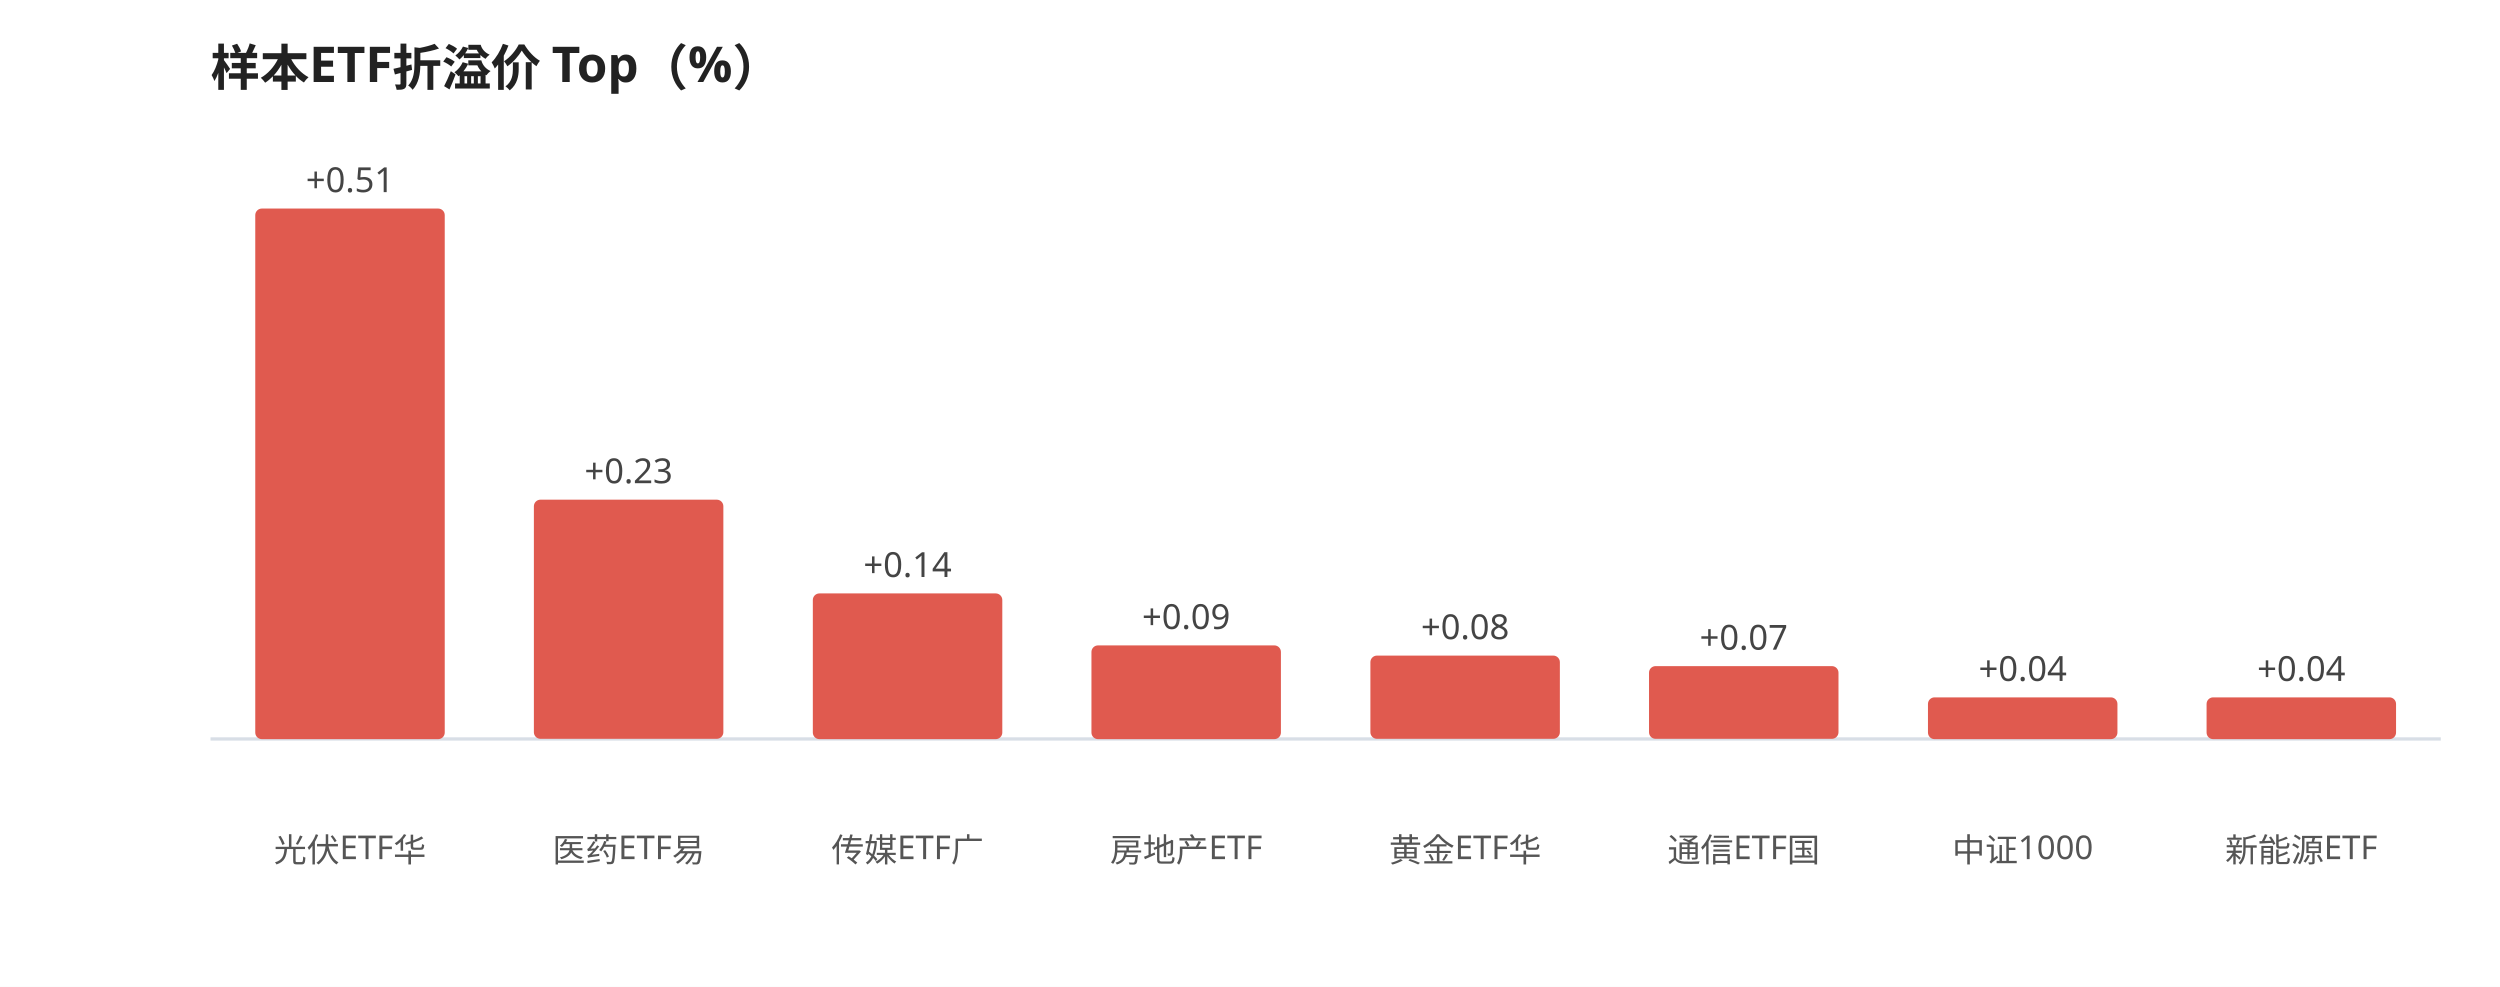
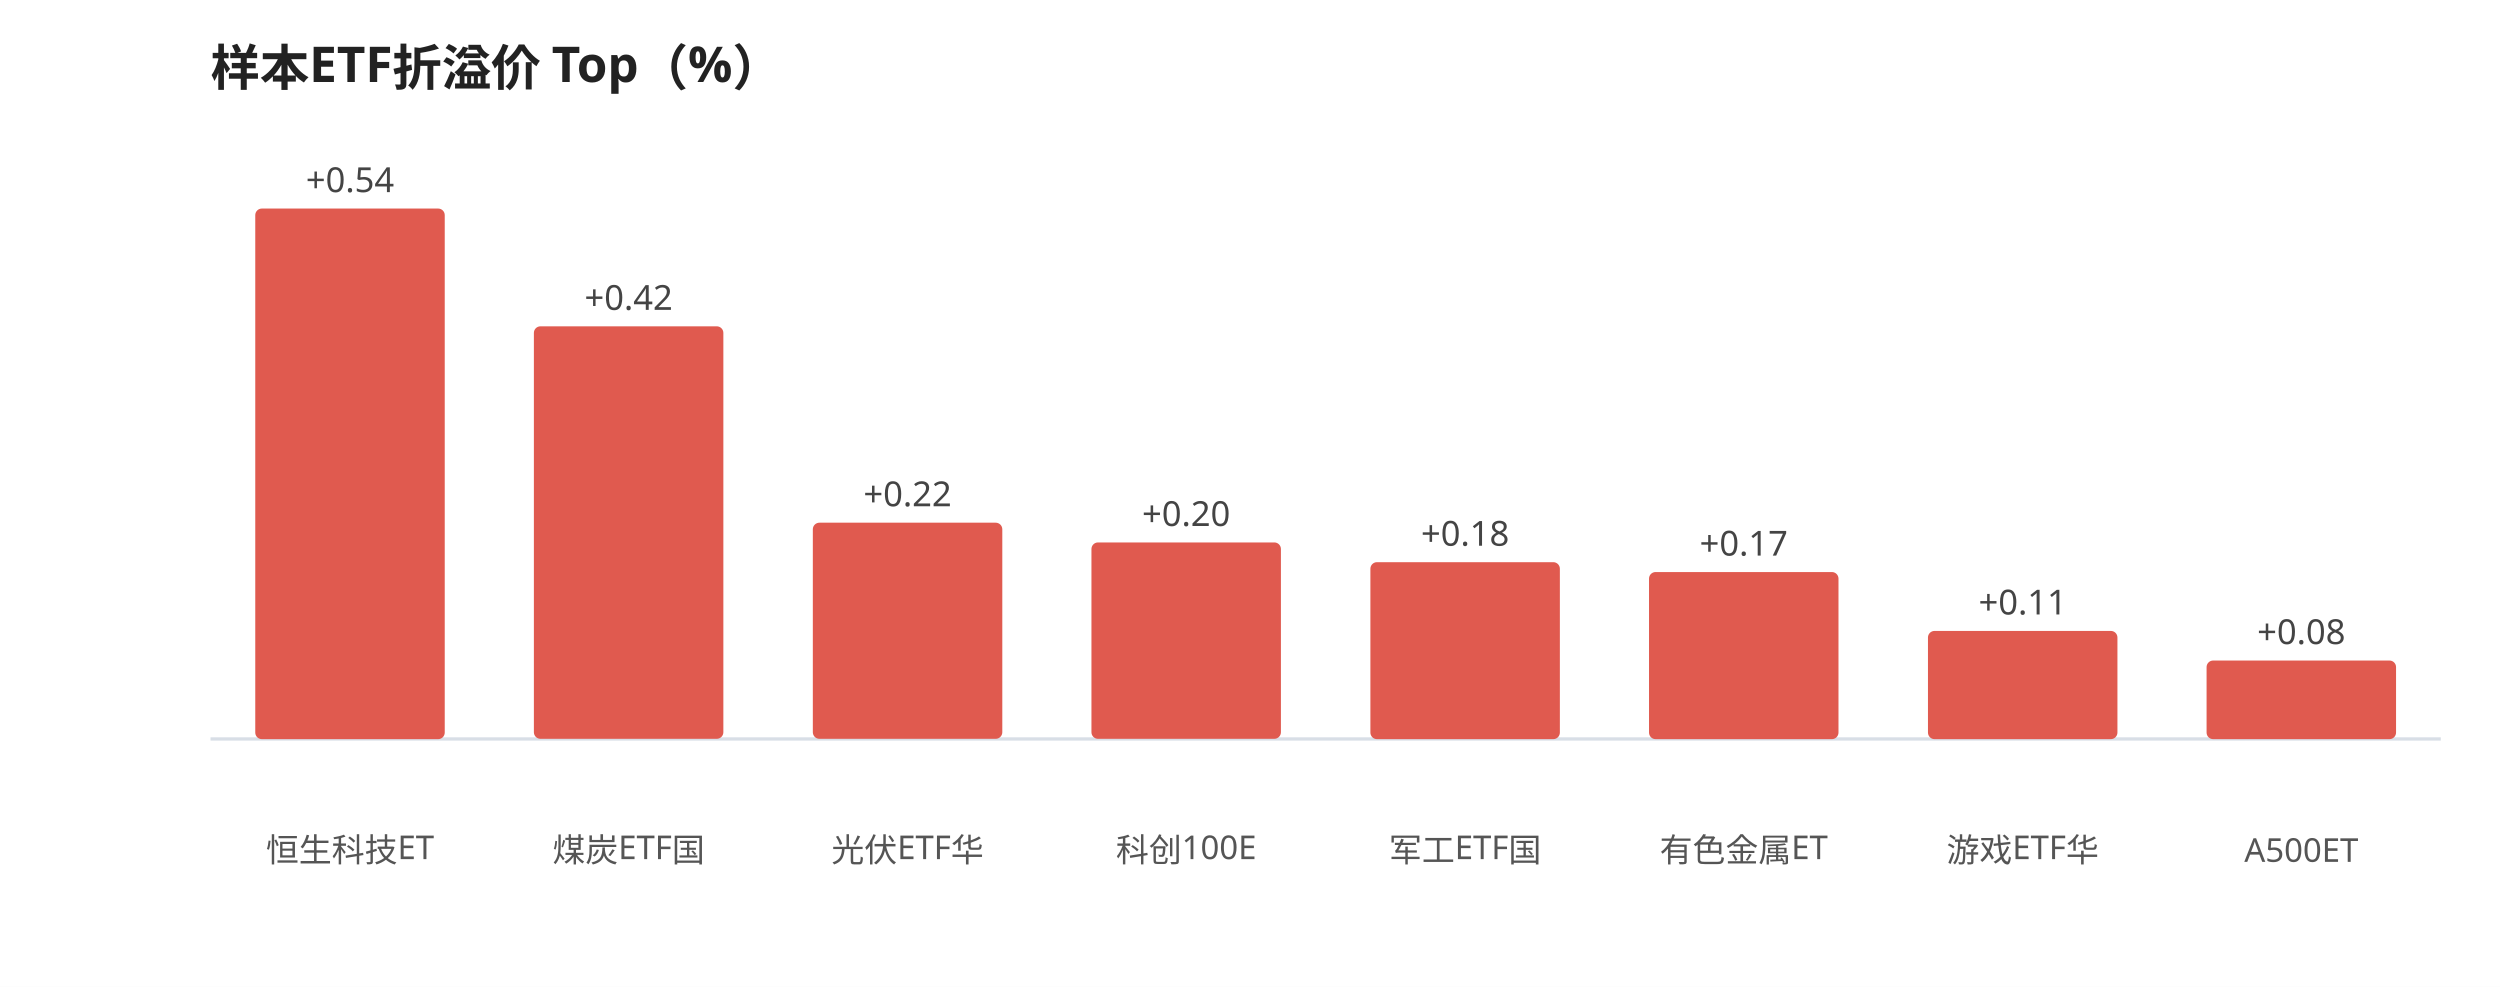
<svg xmlns="http://www.w3.org/2000/svg" viewBox="0 0 760 300" width="100%" style="max-width:760px;font-family:'WenQuanYi Micro Hei',sans-serif">
  <rect width="760" height="300" fill="#ffffff" />
  <text x="64" y="26" font-size="15" font-weight="600" fill="#222">样本ETF折溢价 Top（%）</text>
  <line x1="64" y1="224.645" x2="742" y2="224.645" stroke="#d8dee6" stroke-width="1" />
  <rect x="77.6" y="63.4" width="57.6" height="161.3" rx="2" fill="#e05a4f" />
-   <text x="106.4" y="58.4" font-size="10.5" fill="#444" text-anchor="middle">+0.51</text>
-   <text x="106.4" y="262.0" font-size="10" fill="#555" text-anchor="middle">光伏ETF华</text>
-   <rect x="162.3" y="151.9" width="57.6" height="72.7" rx="2" fill="#e05a4f" />
-   <text x="191.1" y="146.9" font-size="10.5" fill="#444" text-anchor="middle">+0.23</text>
-   <text x="191.1" y="262.0" font-size="10" fill="#555" text-anchor="middle">医药ETF易</text>
-   <rect x="247.1" y="180.4" width="57.6" height="44.3" rx="2" fill="#e05a4f" />
-   <text x="275.9" y="175.4" font-size="10.5" fill="#444" text-anchor="middle">+0.14</text>
-   <text x="275.9" y="262.0" font-size="10" fill="#555" text-anchor="middle">传媒ETF广</text>
-   <rect x="331.8" y="196.2" width="57.6" height="28.5" rx="2" fill="#e05a4f" />
-   <text x="360.6" y="191.2" font-size="10.5" fill="#444" text-anchor="middle">+0.09</text>
-   <text x="360.6" y="262.0" font-size="10" fill="#555" text-anchor="middle">房地产ETF</text>
-   <rect x="416.6" y="199.3" width="57.6" height="25.3" rx="2" fill="#e05a4f" />
-   <text x="445.4" y="194.3" font-size="10.5" fill="#444" text-anchor="middle">+0.08</text>
-   <text x="445.4" y="262.0" font-size="10" fill="#555" text-anchor="middle">黄金ETF华</text>
-   <rect x="501.3" y="202.5" width="57.6" height="22.1" rx="2" fill="#e05a4f" />
-   <text x="530.1" y="197.5" font-size="10.5" fill="#444" text-anchor="middle">+0.07</text>
-   <text x="530.1" y="262.0" font-size="10" fill="#555" text-anchor="middle">通信ETF国</text>
-   <rect x="586.1" y="212.0" width="57.6" height="12.7" rx="2" fill="#e05a4f" />
-   <text x="614.9" y="207.0" font-size="10.5" fill="#444" text-anchor="middle">+0.04</text>
-   <text x="614.9" y="262.0" font-size="10" fill="#555" text-anchor="middle">中证1000</text>
-   <rect x="670.8" y="212.0" width="57.6" height="12.7" rx="2" fill="#e05a4f" />
-   <text x="699.6" y="207.0" font-size="10.5" fill="#444" text-anchor="middle">+0.04</text>
-   <text x="699.6" y="262.0" font-size="10" fill="#555" text-anchor="middle">新能源ETF</text>
+   <text x="106.4" y="58.4" font-size="10.5" fill="#444" text-anchor="middle">+0.54</text>
+   <text x="106.4" y="262.0" font-size="10" fill="#555" text-anchor="middle">恒生科技ET</text>
+   <rect x="162.3" y="99.2" width="57.6" height="125.4" rx="2" fill="#e05a4f" />
+   <text x="191.1" y="94.2" font-size="10.5" fill="#444" text-anchor="middle">+0.42</text>
+   <text x="191.1" y="262.0" font-size="10" fill="#555" text-anchor="middle">煤炭ETF国</text>
+   <rect x="247.1" y="158.9" width="57.6" height="65.7" rx="2" fill="#e05a4f" />
+   <text x="275.9" y="153.9" font-size="10.5" fill="#444" text-anchor="middle">+0.22</text>
+   <text x="275.9" y="262.0" font-size="10" fill="#555" text-anchor="middle">光伏ETF华</text>
+   <rect x="331.8" y="164.9" width="57.6" height="59.7" rx="2" fill="#e05a4f" />
+   <text x="360.6" y="159.9" font-size="10.5" fill="#444" text-anchor="middle">+0.20</text>
+   <text x="360.6" y="262.0" font-size="10" fill="#555" text-anchor="middle">科创100E</text>
+   <rect x="416.6" y="170.9" width="57.6" height="53.8" rx="2" fill="#e05a4f" />
+   <text x="445.4" y="165.9" font-size="10.5" fill="#444" text-anchor="middle">+0.18</text>
+   <text x="445.4" y="262.0" font-size="10" fill="#555" text-anchor="middle">军工ETF国</text>
+   <rect x="501.3" y="173.9" width="57.6" height="50.8" rx="2" fill="#e05a4f" />
+   <text x="530.1" y="168.9" font-size="10.5" fill="#444" text-anchor="middle">+0.17</text>
+   <text x="530.1" y="262.0" font-size="10" fill="#555" text-anchor="middle">有色金属ET</text>
+   <rect x="586.1" y="191.8" width="57.6" height="32.9" rx="2" fill="#e05a4f" />
+   <text x="614.9" y="186.8" font-size="10.5" fill="#444" text-anchor="middle">+0.11</text>
+   <text x="614.9" y="262.0" font-size="10" fill="#555" text-anchor="middle">游戏ETF华</text>
+   <rect x="670.8" y="200.8" width="57.6" height="23.9" rx="2" fill="#e05a4f" />
+   <text x="699.6" y="195.8" font-size="10.5" fill="#444" text-anchor="middle">+0.08</text>
+   <text x="699.6" y="262.0" font-size="10" fill="#555" text-anchor="middle">A500ET</text>
</svg>
